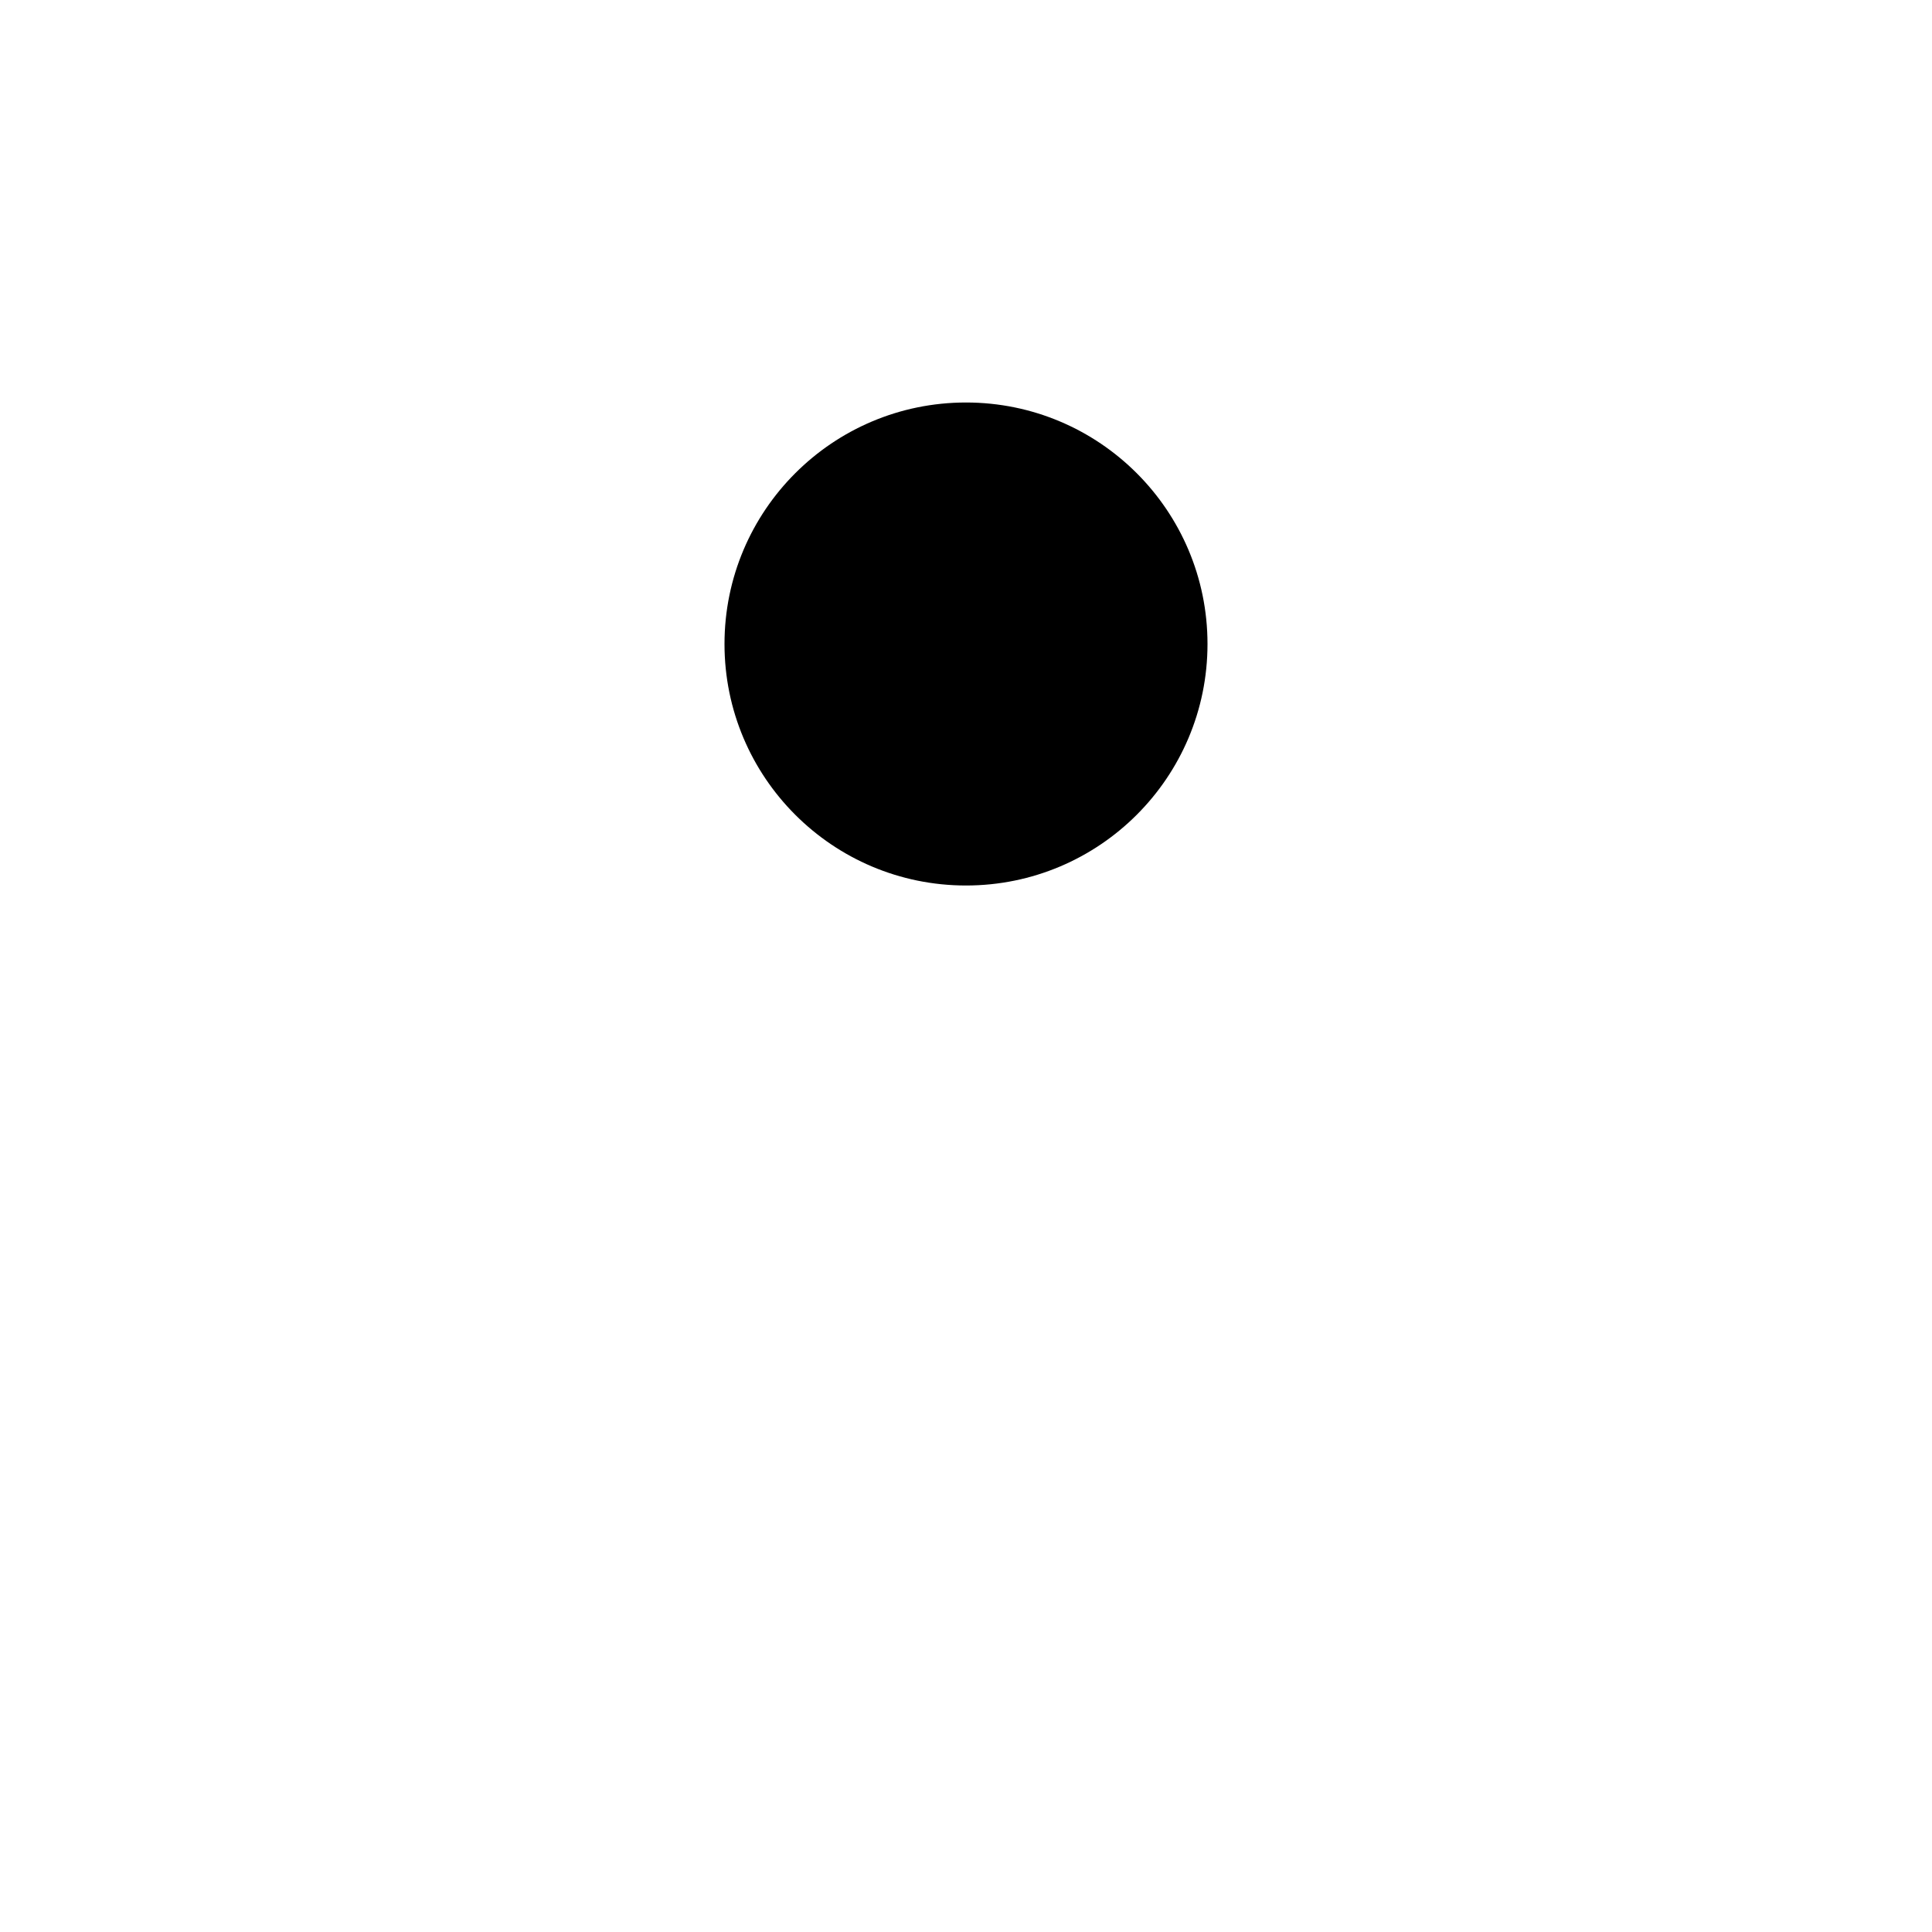
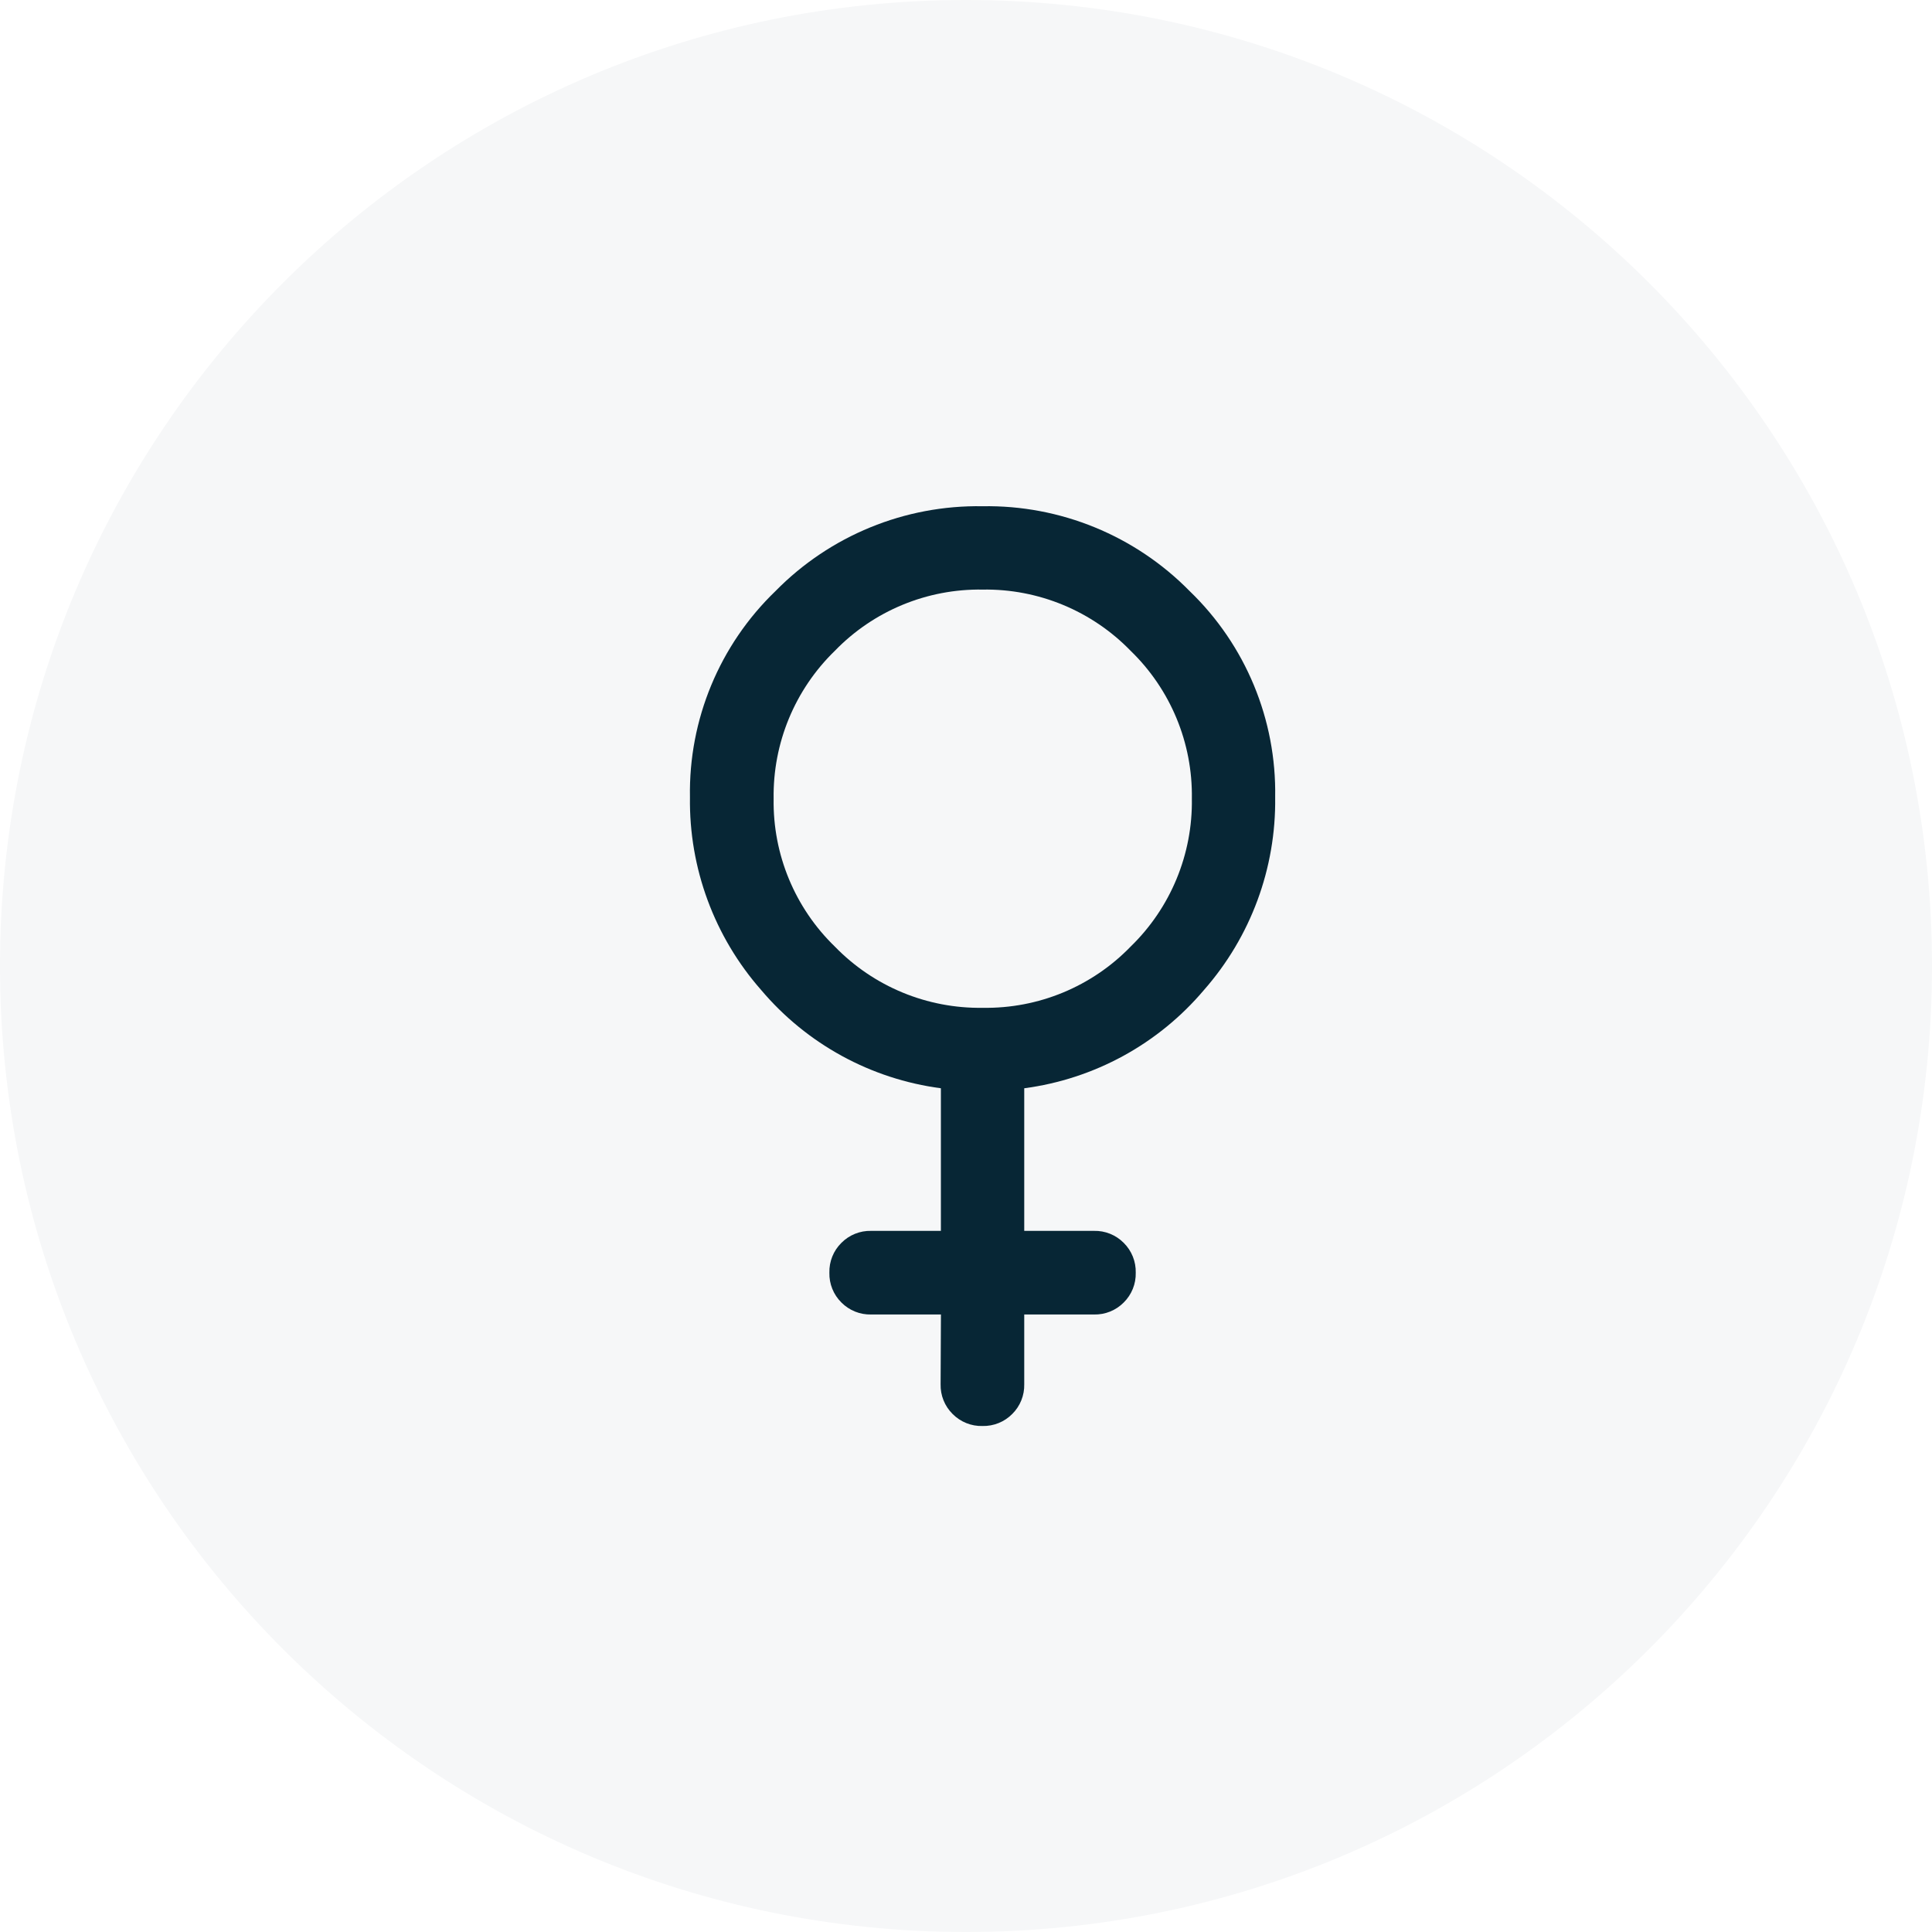
- <svg xmlns="http://www.w3.org/2000/svg" viewBox="0 0 24 24">
-   <circle cx="12" cy="8" r="3" />
-   <path d="M12 11v6" />
+ <svg xmlns="http://www.w3.org/2000/svg" width="42" height="42" viewBox="0 0 42 42">
+   <g id="FemaleIcon" transform="translate(-1235 -471)">
+     <circle id="Ellipse_9" data-name="Ellipse 9" cx="21" cy="21" r="21" transform="translate(1235 471)" fill="#f6f7f8" />
+     <path id="female_FILL0_wght300_GRAD0_opsz24" d="M275.456-772.423H273.94a.88.88,0,0,1-.648-.261.88.88,0,0,1-.261-.648.879.879,0,0,1,.261-.648.88.88,0,0,1,.648-.261h1.515v-3.1a6.172,6.172,0,0,1-3.907-2.136,6.214,6.214,0,0,1-1.548-4.19,6.072,6.072,0,0,1,1.861-4.484,6.164,6.164,0,0,1,4.5-1.843,6.164,6.164,0,0,1,4.5,1.843,6.072,6.072,0,0,1,1.861,4.484,6.215,6.215,0,0,1-1.548,4.19,6.172,6.172,0,0,1-3.907,2.136v3.1h1.515a.879.879,0,0,1,.648.261.88.88,0,0,1,.261.648.879.879,0,0,1-.261.648.88.88,0,0,1-.648.261h-1.515v1.515a.879.879,0,0,1-.261.648.88.88,0,0,1-.648.261.879.879,0,0,1-.648-.261.88.88,0,0,1-.261-.648Zm.911-6.667a4.375,4.375,0,0,0,3.214-1.332,4.385,4.385,0,0,0,1.33-3.216,4.375,4.375,0,0,0-1.332-3.214,4.385,4.385,0,0,0-3.216-1.33,4.375,4.375,0,0,0-3.214,1.332,4.385,4.385,0,0,0-1.33,3.216,4.375,4.375,0,0,0,1.332,3.214A4.385,4.385,0,0,0,276.366-779.09Z" transform="translate(979.999 1271.999)" fill="#072635" />
+   </g>
</svg>
